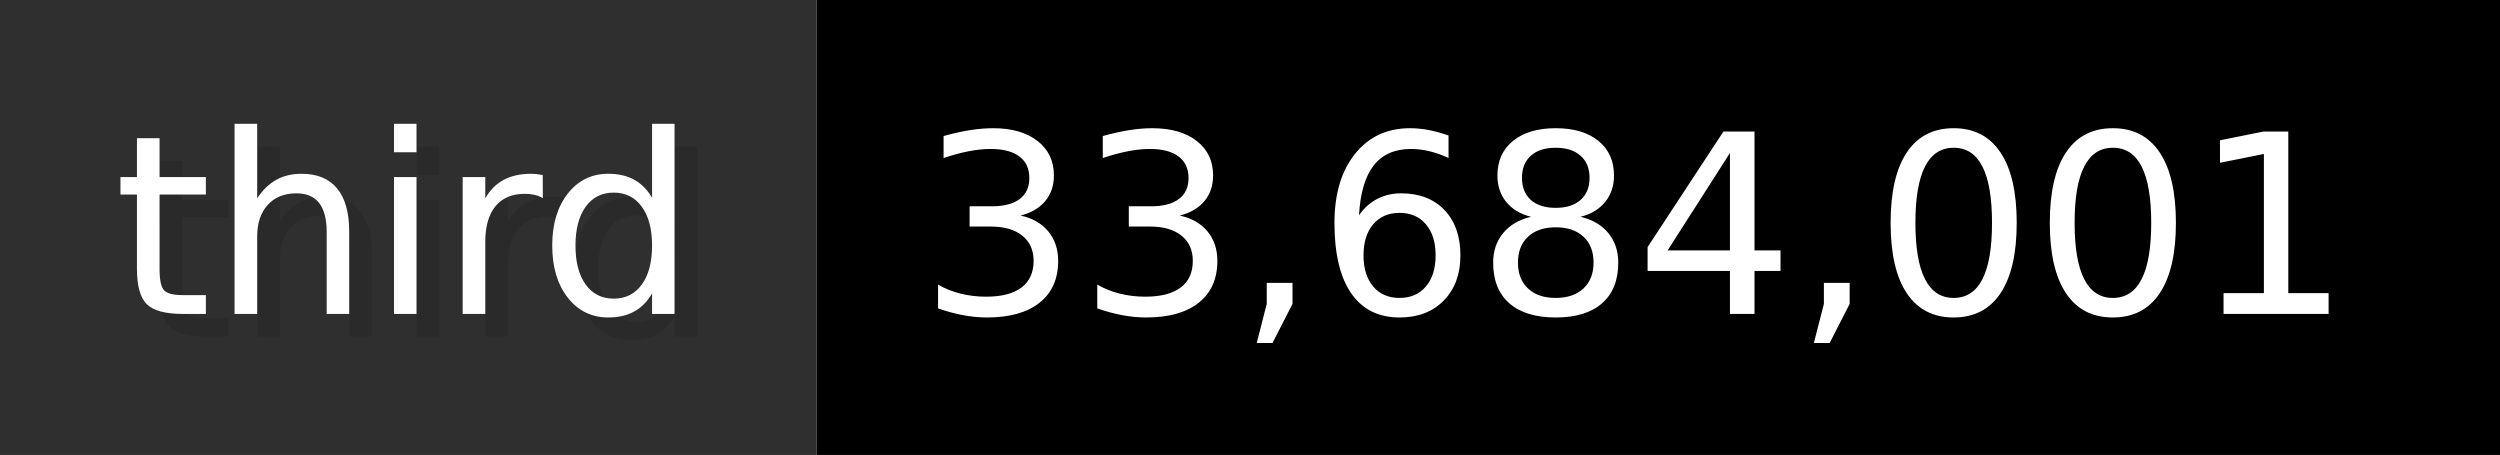
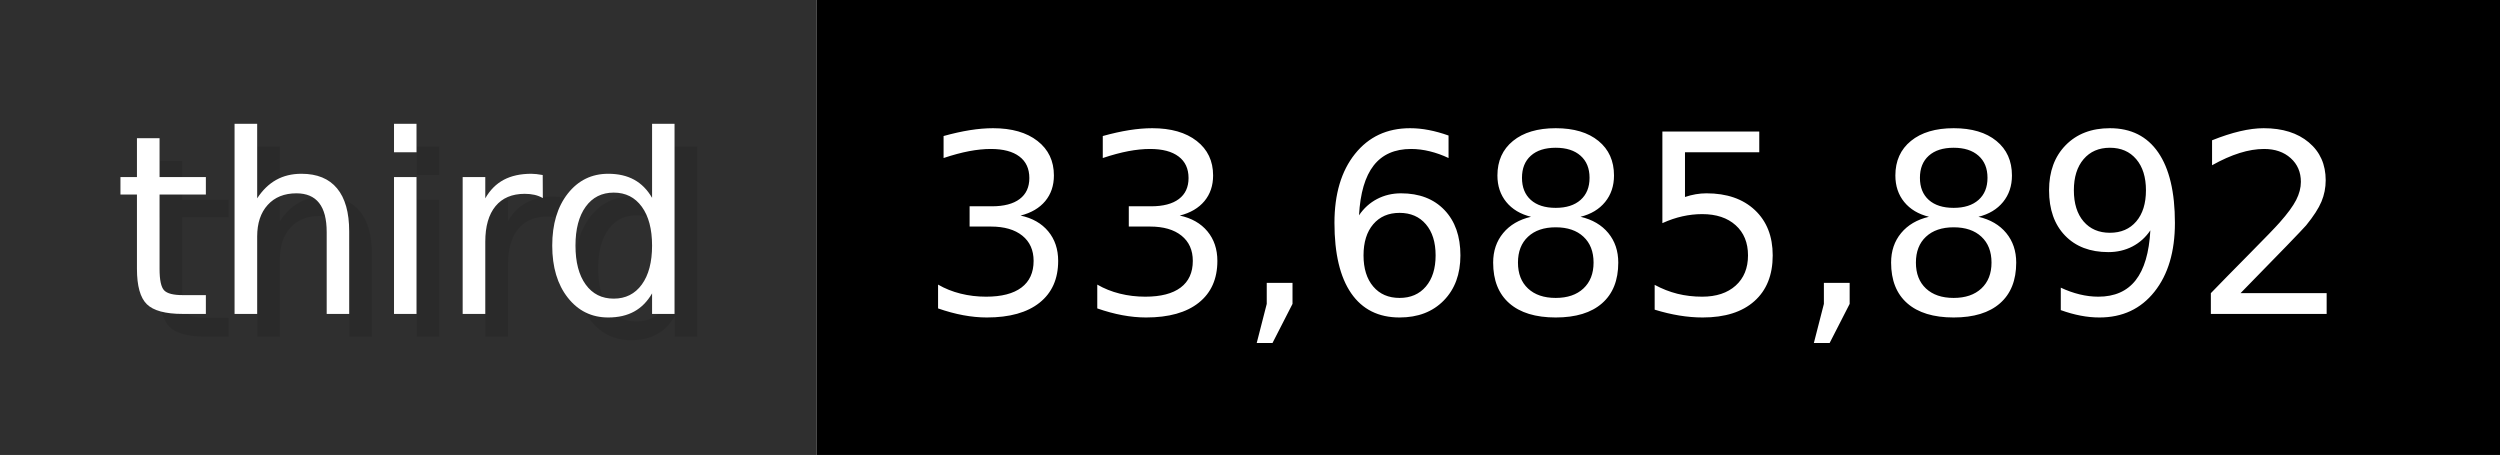
- <svg xmlns="http://www.w3.org/2000/svg" width="109.9" height="20" viewBox="0 0 1099 200" role="img" aria-label="third: 33,684,001">
+ <svg xmlns="http://www.w3.org/2000/svg" width="109.9" height="20" viewBox="0 0 1099 200" role="img" aria-label="third: 33,685,892">
  <g>
    <rect fill="#2F2F2F" width="359" height="200" />
    <rect fill="#" x="359" width="740" height="200" />
  </g>
  <g aria-hidden="true" fill="#fff" text-anchor="start" font-family="Verdana,DejaVu Sans,sans-serif" font-size="110">
    <text x="60" y="148" textLength="259" fill="#000" opacity="0.1">third</text>
    <text x="50" y="138" textLength="259">third</text>
-     <text x="414" y="148" textLength="640" fill="#000" opacity="0.1">33,684,001</text>
-     <text x="404" y="138" textLength="640">33,684,001</text>
+     <text x="414" y="148" textLength="640" fill="#000" opacity="0.1">33,685,892</text>
+     <text x="404" y="138" textLength="640">33,685,892</text>
  </g>
</svg>
